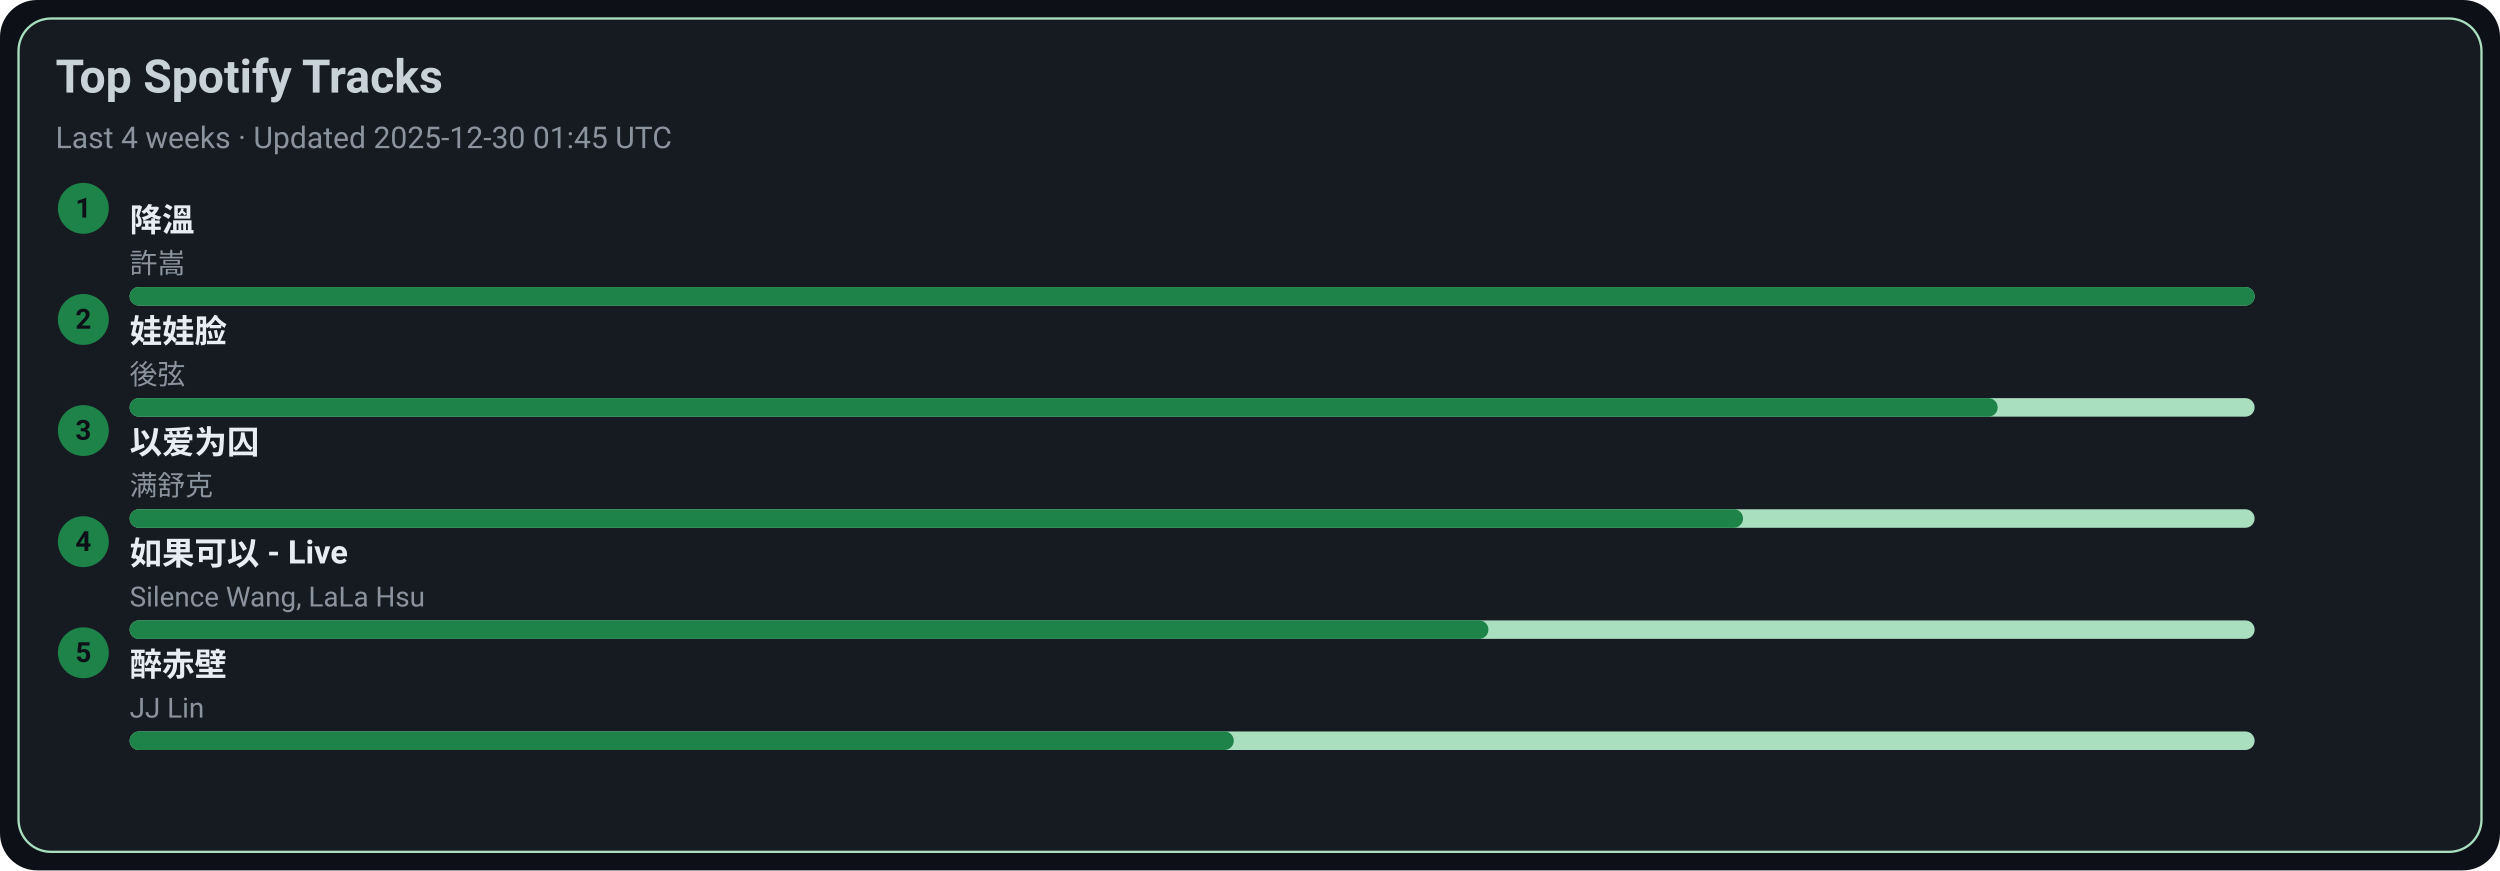
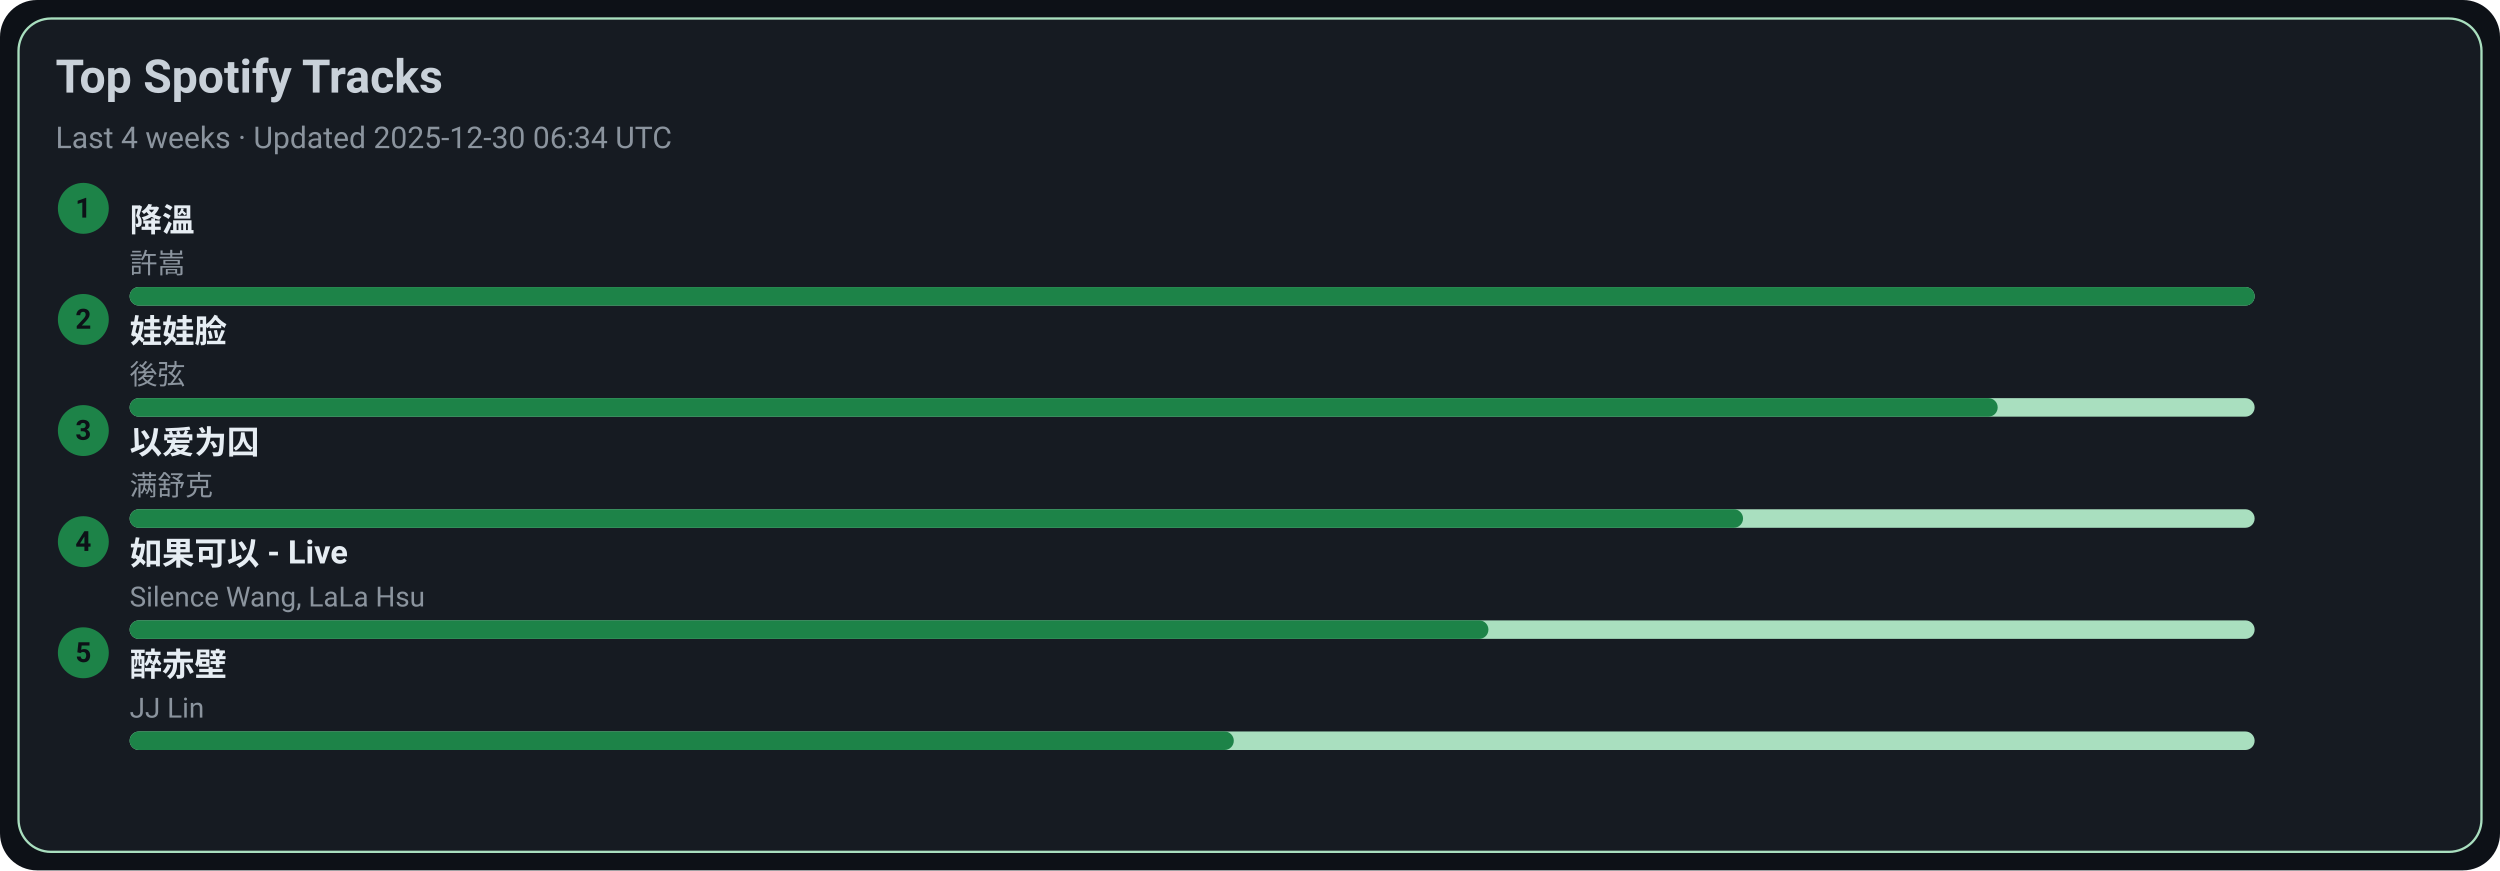
<svg xmlns="http://www.w3.org/2000/svg" width="1080" height="376" viewBox="0 0 1080 376">
  <style>text{font-family:-apple-system,BlinkMacSystemFont,Segoe UI,Roboto,Ubuntu,Helvetica Neue,Arial,Noto Sans,sans-serif}</style>
  <rect width="1080" height="376" rx="16" fill="#0d1117" />
  <rect x="8" y="8" width="1064" height="360" rx="14" fill="#161b22" stroke="#A9DFBF" />
  <text x="24" y="40" font-size="20" fill="#c9d1d9" font-weight="600">Top Spotify Tracks</text>
-   <text x="24" y="64" font-size="13" fill="#8b949e">Last 4 weeks · Updated 2025-12-30 01:45 UTC</text>
+   <text x="24" y="64" font-size="13" fill="#8b949e">Last 4 weeks · Updated 2025-12-30 06:34 UTC</text>
  <circle cx="36" cy="90" r="11" fill="#1D8348" />
  <text x="36" y="94" text-anchor="middle" font-size="12" fill="#0d1117" font-weight="700">1</text>
  <a href="https://open.spotify.com/track/2q9uhrOfyOnBa3oWR1PfYT" target="_blank" rel="noopener noreferrer">
    <text x="56" y="100" font-size="14" fill="#e6edf3" font-weight="600">降溫</text>
  </a>
  <text x="56" y="118" font-size="12" fill="#8b949e">許嵩</text>
  <rect x="56" y="124" width="918" height="8" rx="4" fill="#A9DFBF" />
  <rect x="56" y="124" width="918" height="8" rx="4" fill="#1D8348" />
  <circle cx="36" cy="138" r="11" fill="#1D8348" />
  <text x="36" y="142" text-anchor="middle" font-size="12" fill="#0d1117" font-weight="700">2</text>
  <a href="https://open.spotify.com/track/08ouEICweFmqfgPJnRIQkE" target="_blank" rel="noopener noreferrer">
    <text x="56" y="148" font-size="14" fill="#e6edf3" font-weight="600">娃娃脸</text>
  </a>
  <text x="56" y="166" font-size="12" fill="#8b949e">後弦</text>
  <rect x="56" y="172" width="918" height="8" rx="4" fill="#A9DFBF" />
  <rect x="56" y="172" width="807" height="8" rx="4" fill="#1D8348" />
  <circle cx="36" cy="186" r="11" fill="#1D8348" />
  <text x="36" y="190" text-anchor="middle" font-size="12" fill="#0d1117" font-weight="700">3</text>
  <a href="https://open.spotify.com/track/0RW2LEfGQK5BaIho6sSLqf" target="_blank" rel="noopener noreferrer">
    <text x="56" y="196" font-size="14" fill="#e6edf3" font-weight="600">以爱为囚</text>
  </a>
  <text x="56" y="214" font-size="12" fill="#8b949e">满舒克</text>
  <rect x="56" y="220" width="918" height="8" rx="4" fill="#A9DFBF" />
  <rect x="56" y="220" width="697" height="8" rx="4" fill="#1D8348" />
  <circle cx="36" cy="234" r="11" fill="#1D8348" />
  <text x="36" y="238" text-anchor="middle" font-size="12" fill="#0d1117" font-weight="700">4</text>
  <a href="https://open.spotify.com/track/6IF65dJzfmPcX7jwDegwoo" target="_blank" rel="noopener noreferrer">
    <text x="56" y="244" font-size="14" fill="#e6edf3" font-weight="600">如果可以 - Live</text>
  </a>
  <text x="56" y="262" font-size="12" fill="#8b949e">Silence Wang, LaLa Hsu</text>
  <rect x="56" y="268" width="918" height="8" rx="4" fill="#A9DFBF" />
  <rect x="56" y="268" width="587" height="8" rx="4" fill="#1D8348" />
  <circle cx="36" cy="282" r="11" fill="#1D8348" />
  <text x="36" y="286" text-anchor="middle" font-size="12" fill="#0d1117" font-weight="700">5</text>
  <a href="https://open.spotify.com/track/69lAYqbyHL1A0gctdLd9WV" target="_blank" rel="noopener noreferrer">
    <text x="56" y="292" font-size="14" fill="#e6edf3" font-weight="600">醉赤壁</text>
  </a>
  <text x="56" y="310" font-size="12" fill="#8b949e">JJ Lin</text>
  <rect x="56" y="316" width="918" height="8" rx="4" fill="#A9DFBF" />
  <rect x="56" y="316" width="477" height="8" rx="4" fill="#1D8348" />
</svg>
